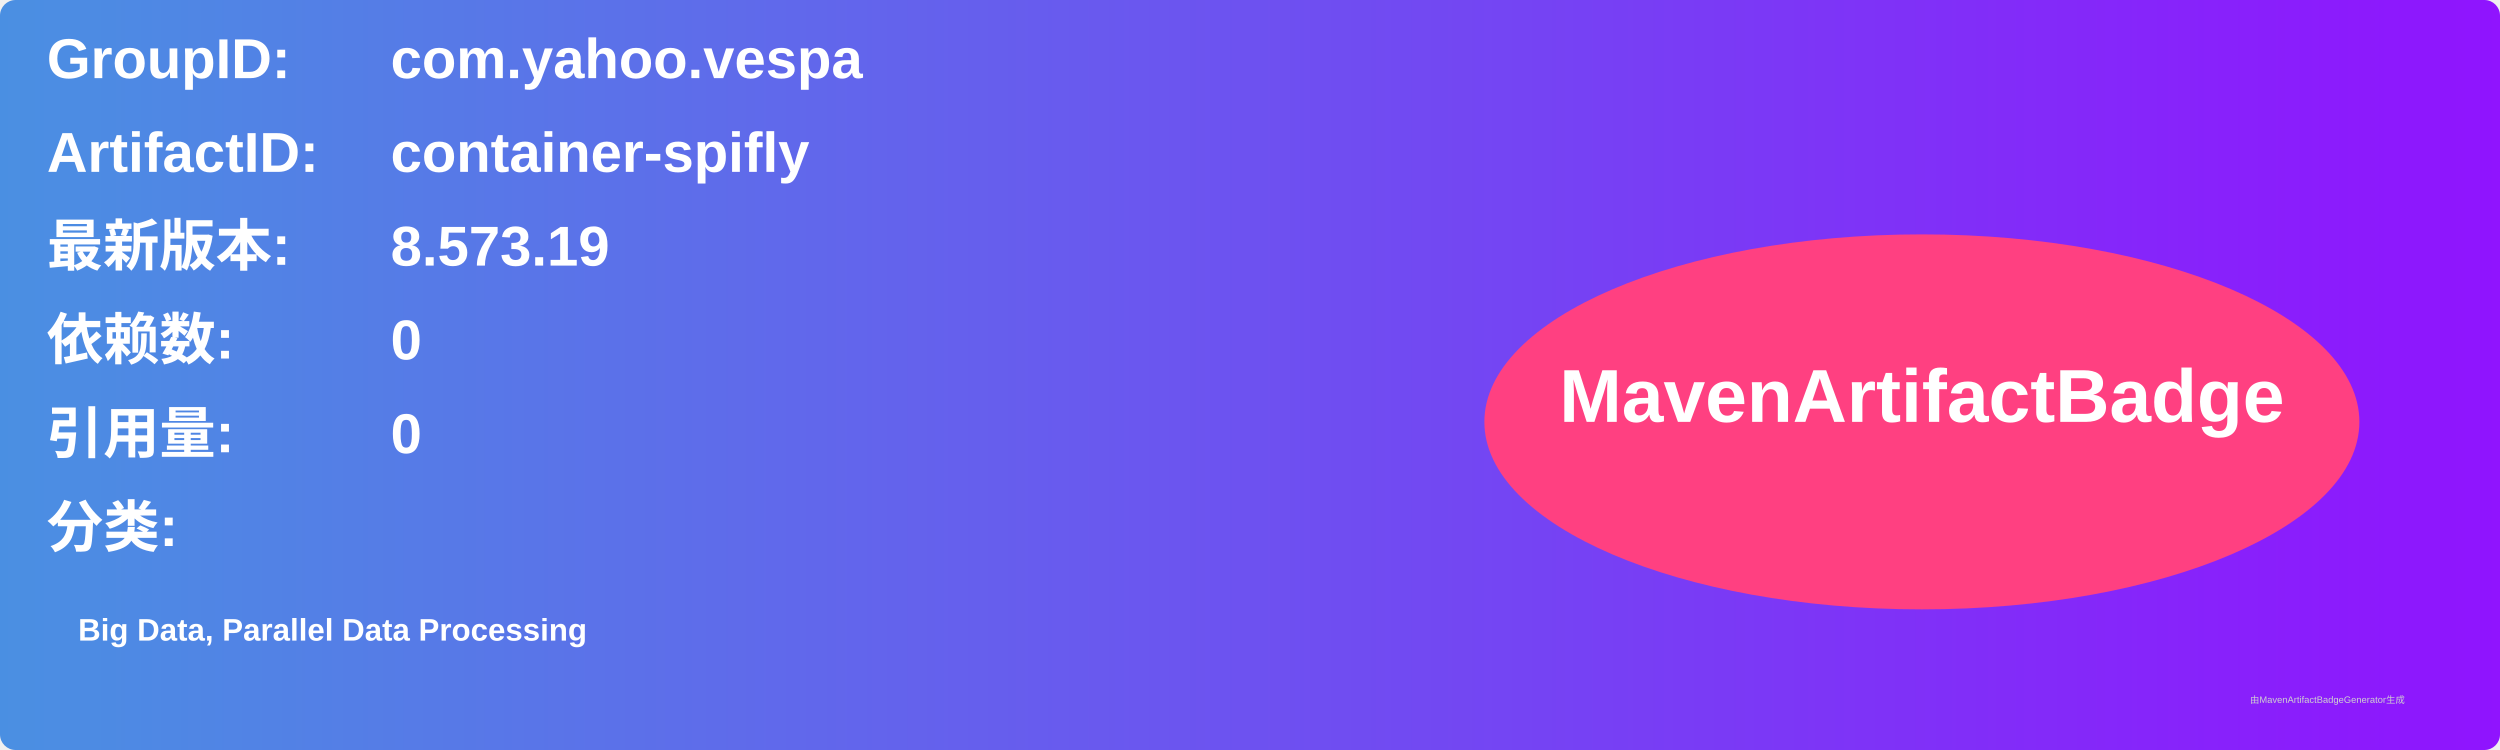
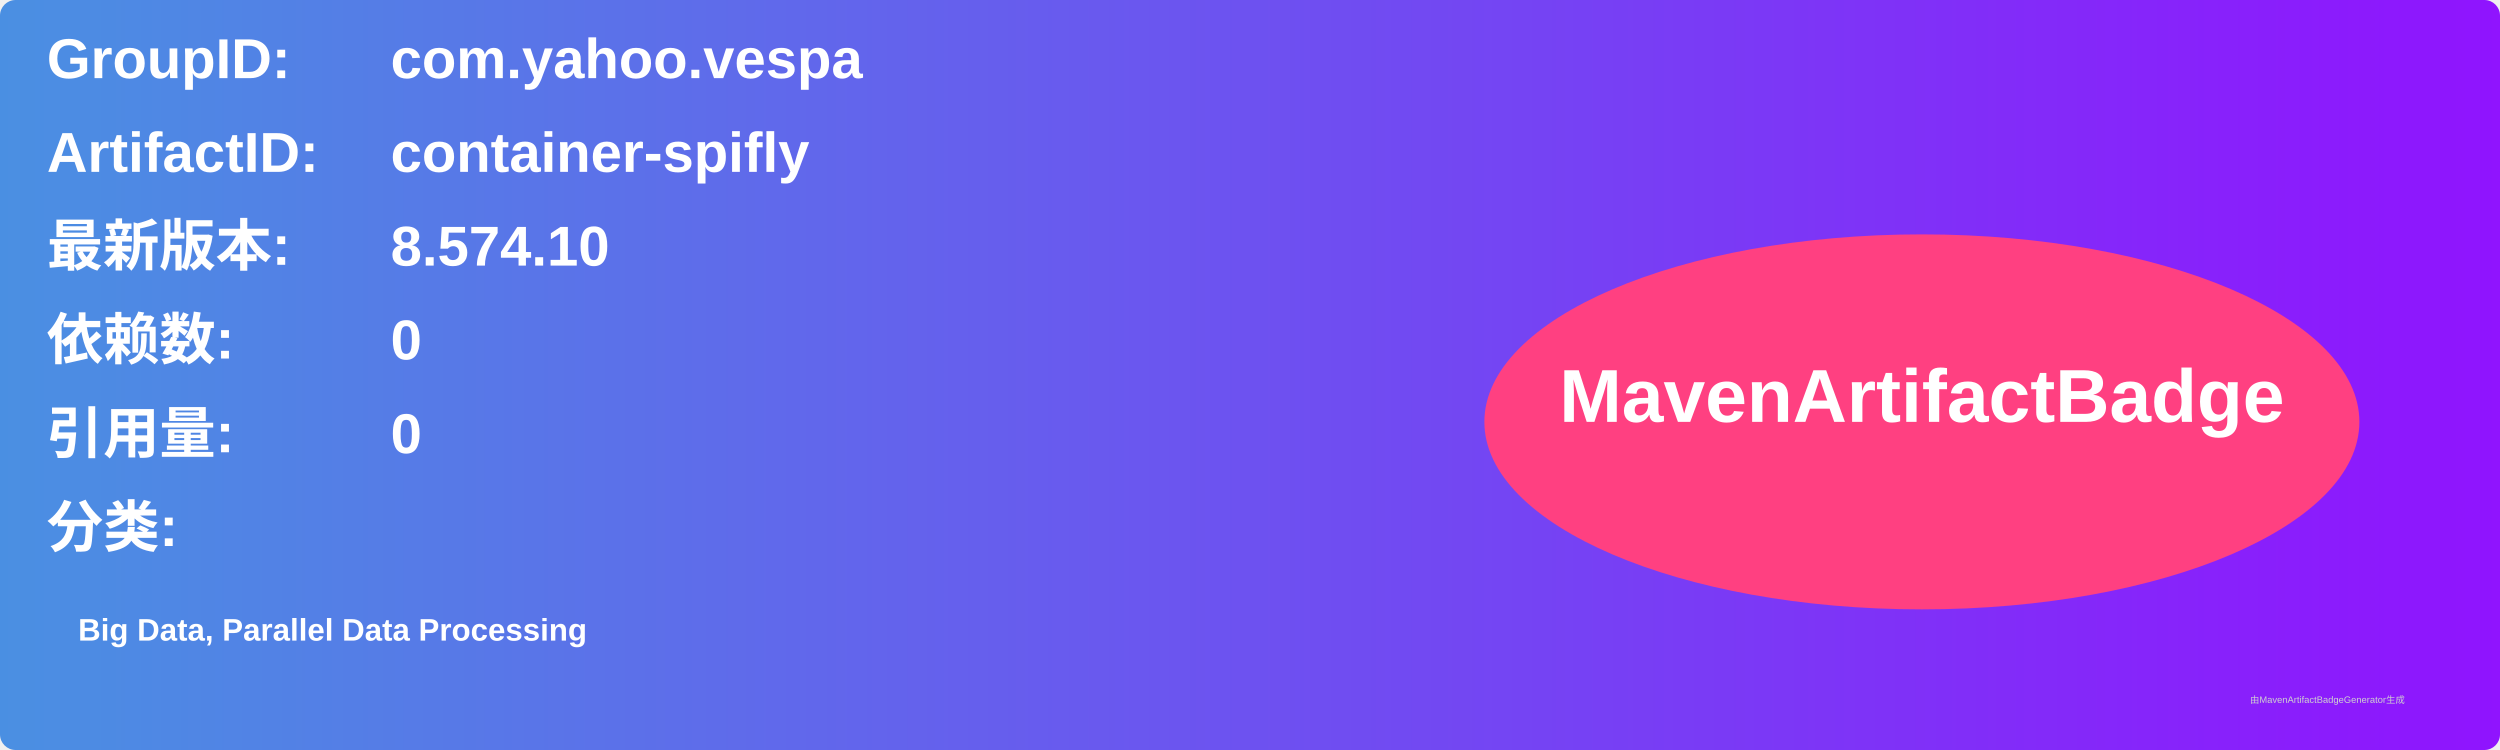
<svg xmlns="http://www.w3.org/2000/svg" width="800" height="240" viewBox="0 0 800 240">
  <linearGradient id="grad" x1="0%" y1="0%" x2="100%" y2="0%">
    <stop offset="0%" stop-color="#4a90e2" />
    <stop offset="100%" stop-color="#9013fe" />
  </linearGradient>
  <rect width="100%" height="100%" rx="5" ry="5" fill="url(#grad)" />
  <g transform="translate(15, 15)">
    <text x="0" y="10" font-family="Arial" font-size="18" fill="white" font-weight="bold" width="260">GroupID:</text>
    <text x="110" y="10" font-family="Arial" font-size="18" fill="white" font-weight="bold" width="460">com.yahoo.vespa</text>
    <text x="0" y="40" font-family="Arial" font-size="18" fill="white" font-weight="bold" width="260">ArtifactID:</text>
    <text x="110" y="40" font-family="Arial" font-size="18" fill="white" font-weight="bold" width="460">container-spifly</text>
    <text x="0" y="70" font-family="Arial" font-size="18" fill="white" font-weight="bold">最新版本:</text>
    <text x="110" y="70" font-family="Arial" font-size="18" fill="white" font-weight="bold">
-       <tspan font-weight="bold">8.573.19</tspan>
+       <tspan font-weight="bold">8.574.10</tspan>
    </text>
    <text x="0" y="100" font-family="Arial" font-size="18" fill="white" font-weight="bold">依赖数: </text>
    <text x="110" y="100" font-family="Arial" font-size="18" fill="white">
      <tspan font-weight="bold">0</tspan>
    </text>
    <text x="0" y="130" font-family="Arial" font-size="18" fill="white" font-weight="bold">引用量: </text>
    <text x="110" y="130" font-family="Arial" font-size="18" fill="white">
      <tspan font-weight="bold">0</tspan>
    </text>
    <text x="0" y="160" font-family="Arial" font-size="18" fill="white" font-weight="bold">分类:</text>
    <text x="10" y="190" font-family="Arial" font-size="10" fill="white">
      <tspan font-weight="bold">Big Data, Parallel Data Processing</tspan>
    </text>
    <ellipse cx="600" cy="120" rx="140" ry="60" fill="#ff4081" />
    <text x="600" y="120" text-anchor="middle" font-family="Arial" font-size="24" fill="white" font-weight="bold">MavenArtifactBadge</text>
  </g>
  <text x="720" y="225" font-family="Arial" font-size="3" fill="#d0d0d0">由MavenArtifactBadgeGenerator生成</text>
</svg>
